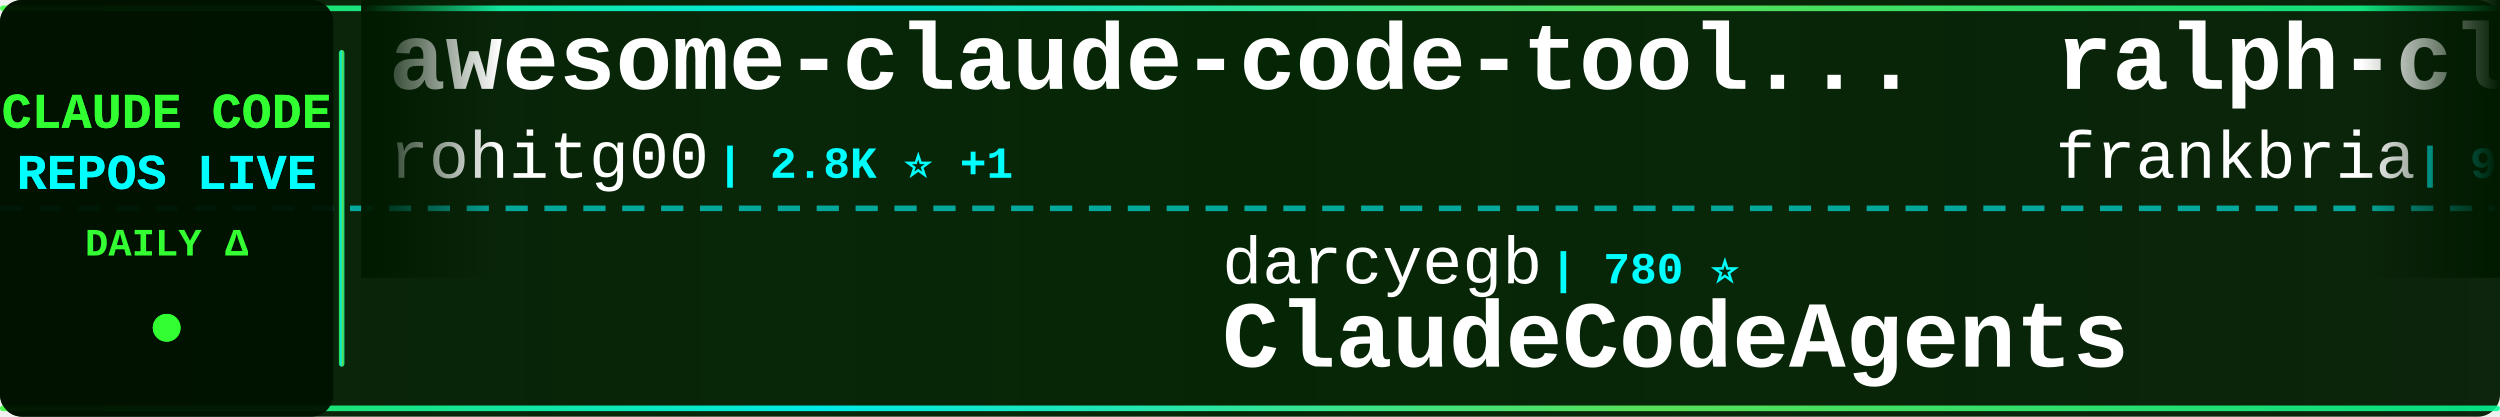
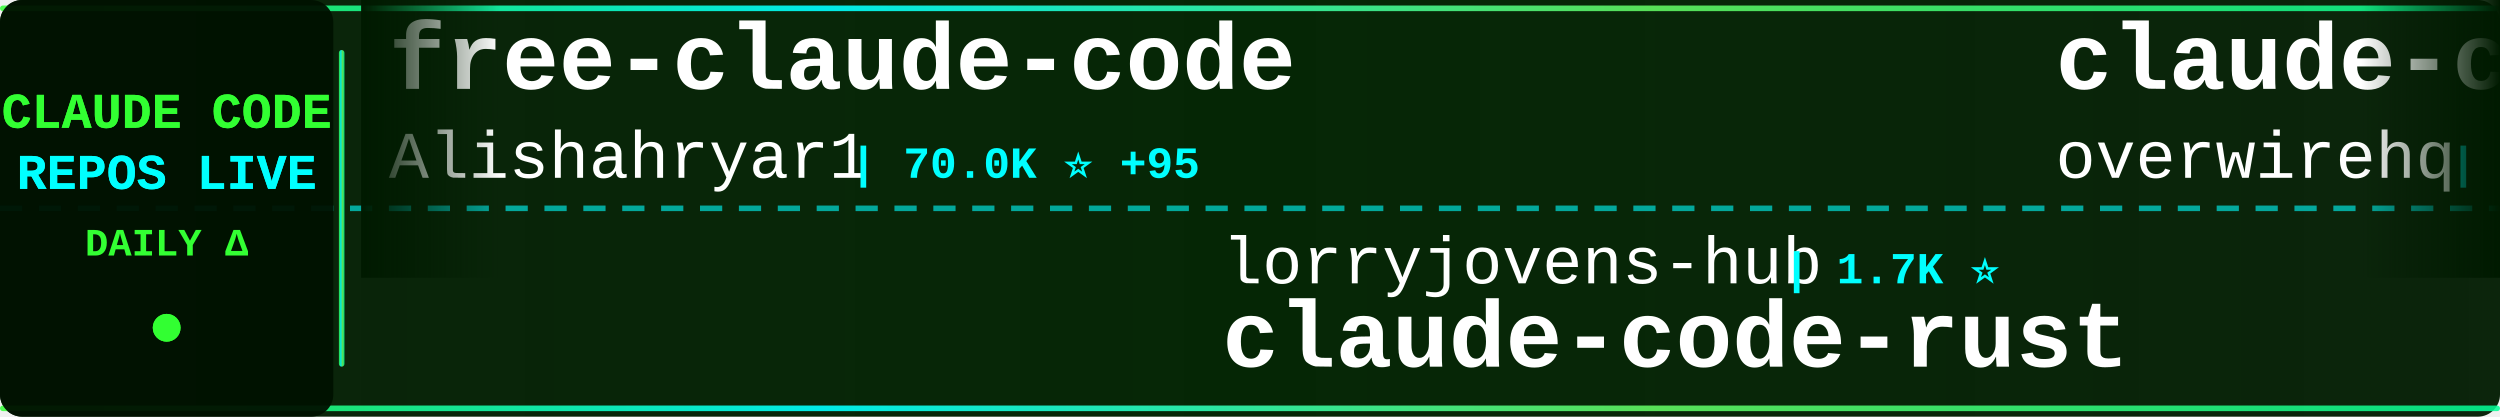
<svg xmlns="http://www.w3.org/2000/svg" width="900" height="150">
  <defs>
    <linearGradient id="tickerBg" x1="0%" y1="0%" x2="100%" y2="0%">
      <stop offset="0%" style="stop-color:#001a00;stop-opacity:0.95" />
      <stop offset="50%" style="stop-color:#002200;stop-opacity:0.98" />
      <stop offset="100%" style="stop-color:#001a00;stop-opacity:0.95" />
    </linearGradient>
    <linearGradient id="borderGrad" x1="0%" y1="0%" x2="100%" y2="0%">
      <stop offset="0%" style="stop-color:#33ff33;stop-opacity:0.85">
        <animate attributeName="stop-opacity" values="0.85;1;0.85" dur="2s" repeatCount="indefinite" />
      </stop>
      <stop offset="33%" style="stop-color:#00ffff;stop-opacity:0.9">
        <animate attributeName="stop-opacity" values="0.9;1;0.9" dur="2.2s" repeatCount="indefinite" />
      </stop>
      <stop offset="66%" style="stop-color:#66ff66;stop-opacity:0.85">
        <animate attributeName="stop-opacity" values="0.85;1;0.85" dur="1.8s" repeatCount="indefinite" />
      </stop>
      <stop offset="100%" style="stop-color:#00ff99;stop-opacity:0.85">
        <animate attributeName="stop-opacity" values="0.85;1;0.85" dur="2s" repeatCount="indefinite" />
      </stop>
    </linearGradient>
    <filter id="textGlow">
      <feGaussianBlur stdDeviation="0.1" result="coloredBlur" />
      <feMerge>
        <feMergeNode in="coloredBlur" />
        <feMergeNode in="SourceGraphic" />
      </feMerge>
    </filter>
    <filter id="metricGlow">
      <feGaussianBlur stdDeviation="0.2" result="coloredBlur" />
      <feMerge>
        <feMergeNode in="coloredBlur" />
        <feMergeNode in="SourceGraphic" />
      </feMerge>
    </filter>
    <linearGradient id="leftFade" x1="0%" y1="0%" x2="100%" y2="0%">
      <stop offset="0%" style="stop-color:#001a00;stop-opacity:1" />
      <stop offset="100%" style="stop-color:#001a00;stop-opacity:0" />
    </linearGradient>
    <linearGradient id="rightFade" x1="0%" y1="0%" x2="100%" y2="0%">
      <stop offset="0%" style="stop-color:#001a00;stop-opacity:0" />
      <stop offset="100%" style="stop-color:#001a00;stop-opacity:1" />
    </linearGradient>
  </defs>
  <rect width="900" height="150" fill="url(#tickerBg)" rx="8" />
  <rect x="0" y="2" width="900" height="2" fill="url(#borderGrad)" rx="1" />
  <rect x="0" y="146" width="900" height="2" fill="url(#borderGrad)" rx="1" />
  <line x1="0" y1="75" x2="900" y2="75" stroke="#00ffff" stroke-width="2" stroke-dasharray="8 6" opacity="0.6" />
  <rect x="0" y="0" width="120" height="150" fill="#001100" opacity="0.95" rx="8" />
  <text x="60" y="46" font-family="'Courier New', monospace" font-size="18" font-weight="bold" fill="#33ff33" text-anchor="middle" filter="url(#textGlow)">
    CLAUDE CODE
  </text>
  <text x="60" y="68" font-family="'Courier New', monospace" font-size="18" font-weight="bold" fill="#00ffff" text-anchor="middle" filter="url(#textGlow)">
    REPOS LIVE
  </text>
  <text x="60" y="92" font-family="'Courier New', monospace" font-size="14" font-weight="bold" fill="#33ff33" text-anchor="middle">
    DAILY Δ
  </text>
  <circle cx="60" cy="118" r="5" fill="#33ff33" filter="url(#metricGlow)">
    <animate attributeName="r" values="4;6;4" dur="1.5s" repeatCount="indefinite" />
    <animate attributeName="opacity" values="0.6;1;0.6" dur="1.5s" repeatCount="indefinite" />
  </circle>
  <rect x="122" y="18" width="2" height="114" fill="url(#borderGrad)" rx="1" />
  <clipPath id="tickerClip">
    <rect x="130" y="0" width="770" height="150" />
  </clipPath>
  <g clip-path="url(#tickerClip)">
    <g id="tickerItems">
      <animateTransform attributeName="transform" attributeType="XML" type="translate" from="0 0" to="-3000 0" dur="54s" repeatCount="indefinite" />
      <g transform="translate(0, 0)">
-         <text x="140" y="32" font-family="'Courier New', monospace" font-size="34" font-weight="bold" fill="#ffffff">awesome-claude-code-tool...</text>
-         <text x="140" y="64" font-family="'Courier New', monospace" font-size="24" font-weight="normal" fill="#ffffff" opacity="1.0">rohitg00</text>
-         <text x="258" y="64" font-family="'Courier New', monospace" font-size="16" font-weight="bold" fill="#00ffff"> | 2.8K ⭐ +1</text>
+         <text x="140" y="32" font-family="'Courier New', monospace" font-size="34" font-weight="bold" fill="#ffffff">free-claude-code</text>
+         <text x="140" y="64" font-family="'Courier New', monospace" font-size="24" font-weight="normal" fill="#ffffff" opacity="1.0">Alishahryar1</text>
+         <text x="306" y="64" font-family="'Courier New', monospace" font-size="16" font-weight="bold" fill="#00ffff"> | 70.0K ⭐ +95</text>
      </g>
      <g transform="translate(300, 0)">
-         <text x="140" y="102" font-family="'Courier New', monospace" font-size="24" font-weight="normal" fill="#ffffff" opacity="1.0">darcyegb</text>
-         <text x="258" y="102" font-family="'Courier New', monospace" font-size="16" font-weight="bold" fill="#00ffff"> | 780 ⭐</text>
-         <text x="140" y="132" font-family="'Courier New', monospace" font-size="34" font-weight="bold" fill="#ffffff">ClaudeCodeAgents</text>
+         <text x="140" y="102" font-family="'Courier New', monospace" font-size="24" font-weight="normal" fill="#ffffff" opacity="1.0">lorryjovens-hub</text>
+         <text x="342" y="102" font-family="'Courier New', monospace" font-size="16" font-weight="bold" fill="#00ffff"> | 1.7K ⭐</text>
+         <text x="140" y="132" font-family="'Courier New', monospace" font-size="34" font-weight="bold" fill="#ffffff">claude-code-rust</text>
      </g>
      <g transform="translate(600, 0)">
-         <text x="140" y="32" font-family="'Courier New', monospace" font-size="34" font-weight="bold" fill="#ffffff">ralph-claude-code</text>
-         <text x="140" y="64" font-family="'Courier New', monospace" font-size="24" font-weight="normal" fill="#ffffff" opacity="1.0">frankbria</text>
-         <text x="270" y="64" font-family="'Courier New', monospace" font-size="16" font-weight="bold" fill="#00ffff"> | 9.7K ⭐</text>
+         <text x="140" y="32" font-family="'Courier New', monospace" font-size="34" font-weight="bold" fill="#ffffff">claude-code-telegram</text>
+         <text x="140" y="64" font-family="'Courier New', monospace" font-size="24" font-weight="normal" fill="#ffffff" opacity="1.0">overwirehq</text>
+         <text x="282" y="64" font-family="'Courier New', monospace" font-size="16" font-weight="bold" fill="#00ffff"> | 2.8K ⭐</text>
      </g>
      <g transform="translate(900, 0)">
        <text x="140" y="102" font-family="'Courier New', monospace" font-size="24" font-weight="normal" fill="#ffffff" opacity="1.0">anthropics</text>
        <text x="282" y="102" font-family="'Courier New', monospace" font-size="16" font-weight="bold" fill="#00ffff"> | 9.9K ⭐ +4</text>
        <text x="140" y="132" font-family="'Courier New', monospace" font-size="34" font-weight="bold" fill="#ffffff">claude-code-action</text>
      </g>
      <g transform="translate(1200, 0)">
-         <text x="140" y="32" font-family="'Courier New', monospace" font-size="34" font-weight="bold" fill="#ffffff">Claude-Code-Quest</text>
-         <text x="140" y="64" font-family="'Courier New', monospace" font-size="24" font-weight="normal" fill="#ffffff" opacity="1.0">wesammustafa</text>
-         <text x="306" y="64" font-family="'Courier New', monospace" font-size="16" font-weight="bold" fill="#00ffff"> | 3.7K ⭐ +2</text>
+         <text x="140" y="32" font-family="'Courier New', monospace" font-size="34" font-weight="bold" fill="#ffffff">claude-code</text>
+         <text x="140" y="64" font-family="'Courier New', monospace" font-size="24" font-weight="normal" fill="#ffffff" opacity="1.0">tanbiralam</text>
+         <text x="282" y="64" font-family="'Courier New', monospace" font-size="16" font-weight="bold" fill="#00ffff"> | 2.4K ⭐</text>
      </g>
      <g transform="translate(1500, 0)">
-         <text x="140" y="102" font-family="'Courier New', monospace" font-size="24" font-weight="normal" fill="#ffffff" opacity="1.0">KPR111</text>
-         <text x="234" y="102" font-family="'Courier New', monospace" font-size="16" font-weight="bold" fill="#00ffff"> | 18 ⭐</text>
-         <text x="140" y="132" font-family="'Courier New', monospace" font-size="34" font-weight="bold" fill="#ffffff">Claude-Code</text>
+         <text x="140" y="102" font-family="'Courier New', monospace" font-size="24" font-weight="normal" fill="#ffffff" opacity="1.0">huangjia2019</text>
+         <text x="306" y="102" font-family="'Courier New', monospace" font-size="16" font-weight="bold" fill="#00ffff"> | 1.2K ⭐</text>
+         <text x="140" y="132" font-family="'Courier New', monospace" font-size="34" font-weight="bold" fill="#ffffff">claude-code-engineering</text>
      </g>
      <g transform="translate(1800, 0)">
-         <text x="140" y="32" font-family="'Courier New', monospace" font-size="34" font-weight="bold" fill="#ffffff">claude-code-base-action</text>
-         <text x="140" y="64" font-family="'Courier New', monospace" font-size="24" font-weight="normal" fill="#ffffff" opacity="1.0">anthropics</text>
-         <text x="282" y="64" font-family="'Courier New', monospace" font-size="16" font-weight="bold" fill="#00ffff"> | 1.1K ⭐</text>
+         <text x="140" y="32" font-family="'Courier New', monospace" font-size="34" font-weight="bold" fill="#ffffff">claude-code-cli</text>
+         <text x="140" y="64" font-family="'Courier New', monospace" font-size="24" font-weight="normal" fill="#ffffff" opacity="1.0">huangserva</text>
+         <text x="282" y="64" font-family="'Courier New', monospace" font-size="16" font-weight="bold" fill="#00ffff"> | 631 ⭐</text>
      </g>
      <g transform="translate(2100, 0)">
-         <text x="140" y="102" font-family="'Courier New', monospace" font-size="24" font-weight="normal" fill="#ffffff" opacity="1.0">Yuyz0112</text>
-         <text x="258" y="102" font-family="'Courier New', monospace" font-size="16" font-weight="bold" fill="#00ffff"> | 2.4K ⭐</text>
-         <text x="140" y="132" font-family="'Courier New', monospace" font-size="34" font-weight="bold" fill="#ffffff">claude-code-reverse</text>
+         <text x="140" y="102" font-family="'Courier New', monospace" font-size="24" font-weight="normal" fill="#ffffff" opacity="1.0">Chachamaru127</text>
+         <text x="318" y="102" font-family="'Courier New', monospace" font-size="16" font-weight="bold" fill="#00ffff"> | 3.2K ⭐</text>
+         <text x="140" y="132" font-family="'Courier New', monospace" font-size="34" font-weight="bold" fill="#ffffff">claude-code-harness</text>
      </g>
      <g transform="translate(2400, 0)">
-         <text x="140" y="32" font-family="'Courier New', monospace" font-size="34" font-weight="bold" fill="#ffffff">claude-code-workflows</text>
-         <text x="140" y="64" font-family="'Courier New', monospace" font-size="24" font-weight="normal" fill="#ffffff" opacity="1.0">OneRedOak</text>
-         <text x="270" y="64" font-family="'Courier New', monospace" font-size="16" font-weight="bold" fill="#00ffff"> | 3.9K ⭐</text>
+         <text x="140" y="32" font-family="'Courier New', monospace" font-size="34" font-weight="bold" fill="#ffffff">claude-code</text>
+         <text x="140" y="64" font-family="'Courier New', monospace" font-size="24" font-weight="normal" fill="#ffffff" opacity="1.0">VineeTagarwaL-code</text>
+         <text x="378" y="64" font-family="'Courier New', monospace" font-size="16" font-weight="bold" fill="#00ffff"> | 271 ⭐</text>
      </g>
      <g transform="translate(2700, 0)">
-         <text x="140" y="102" font-family="'Courier New', monospace" font-size="24" font-weight="normal" fill="#ffffff" opacity="1.0">VineeTagarwaL-code</text>
-         <text x="378" y="102" font-family="'Courier New', monospace" font-size="16" font-weight="bold" fill="#00ffff"> | 271 ⭐</text>
-         <text x="140" y="132" font-family="'Courier New', monospace" font-size="34" font-weight="bold" fill="#ffffff">claude-code</text>
+         <text x="140" y="102" font-family="'Courier New', monospace" font-size="24" font-weight="normal" fill="#ffffff" opacity="1.0">FlorianBruniaux</text>
+         <text x="342" y="102" font-family="'Courier New', monospace" font-size="16" font-weight="bold" fill="#00ffff"> | 6.4K ⭐ +1</text>
+         <text x="140" y="132" font-family="'Courier New', monospace" font-size="34" font-weight="bold" fill="#ffffff">claude-code-ultimate-gui...</text>
      </g>
      <g transform="translate(3000, 0)">
-         <text x="140" y="32" font-family="'Courier New', monospace" font-size="34" font-weight="bold" fill="#ffffff">awesome-claude-code-tool...</text>
-         <text x="140" y="64" font-family="'Courier New', monospace" font-size="24" font-weight="normal" fill="#ffffff" opacity="1.0">rohitg00</text>
-         <text x="258" y="64" font-family="'Courier New', monospace" font-size="16" font-weight="bold" fill="#00ffff"> | 2.8K ⭐ +1</text>
+         <text x="140" y="32" font-family="'Courier New', monospace" font-size="34" font-weight="bold" fill="#ffffff">free-claude-code</text>
+         <text x="140" y="64" font-family="'Courier New', monospace" font-size="24" font-weight="normal" fill="#ffffff" opacity="1.0">Alishahryar1</text>
+         <text x="306" y="64" font-family="'Courier New', monospace" font-size="16" font-weight="bold" fill="#00ffff"> | 70.0K ⭐ +95</text>
      </g>
      <g transform="translate(3300, 0)">
-         <text x="140" y="102" font-family="'Courier New', monospace" font-size="24" font-weight="normal" fill="#ffffff" opacity="1.0">darcyegb</text>
-         <text x="258" y="102" font-family="'Courier New', monospace" font-size="16" font-weight="bold" fill="#00ffff"> | 780 ⭐</text>
-         <text x="140" y="132" font-family="'Courier New', monospace" font-size="34" font-weight="bold" fill="#ffffff">ClaudeCodeAgents</text>
+         <text x="140" y="102" font-family="'Courier New', monospace" font-size="24" font-weight="normal" fill="#ffffff" opacity="1.0">lorryjovens-hub</text>
+         <text x="342" y="102" font-family="'Courier New', monospace" font-size="16" font-weight="bold" fill="#00ffff"> | 1.7K ⭐</text>
+         <text x="140" y="132" font-family="'Courier New', monospace" font-size="34" font-weight="bold" fill="#ffffff">claude-code-rust</text>
      </g>
      <g transform="translate(3600, 0)">
-         <text x="140" y="32" font-family="'Courier New', monospace" font-size="34" font-weight="bold" fill="#ffffff">ralph-claude-code</text>
-         <text x="140" y="64" font-family="'Courier New', monospace" font-size="24" font-weight="normal" fill="#ffffff" opacity="1.0">frankbria</text>
-         <text x="270" y="64" font-family="'Courier New', monospace" font-size="16" font-weight="bold" fill="#00ffff"> | 9.7K ⭐</text>
+         <text x="140" y="32" font-family="'Courier New', monospace" font-size="34" font-weight="bold" fill="#ffffff">claude-code-telegram</text>
+         <text x="140" y="64" font-family="'Courier New', monospace" font-size="24" font-weight="normal" fill="#ffffff" opacity="1.0">overwirehq</text>
+         <text x="282" y="64" font-family="'Courier New', monospace" font-size="16" font-weight="bold" fill="#00ffff"> | 2.8K ⭐</text>
      </g>
      <g transform="translate(3900, 0)">
        <text x="140" y="102" font-family="'Courier New', monospace" font-size="24" font-weight="normal" fill="#ffffff" opacity="1.0">anthropics</text>
        <text x="282" y="102" font-family="'Courier New', monospace" font-size="16" font-weight="bold" fill="#00ffff"> | 9.9K ⭐ +4</text>
        <text x="140" y="132" font-family="'Courier New', monospace" font-size="34" font-weight="bold" fill="#ffffff">claude-code-action</text>
      </g>
    </g>
  </g>
  <rect x="130" y="0" width="50" height="100" fill="url(#leftFade)" />
  <rect x="850" y="0" width="50" height="100" fill="url(#rightFade)" />
</svg>
